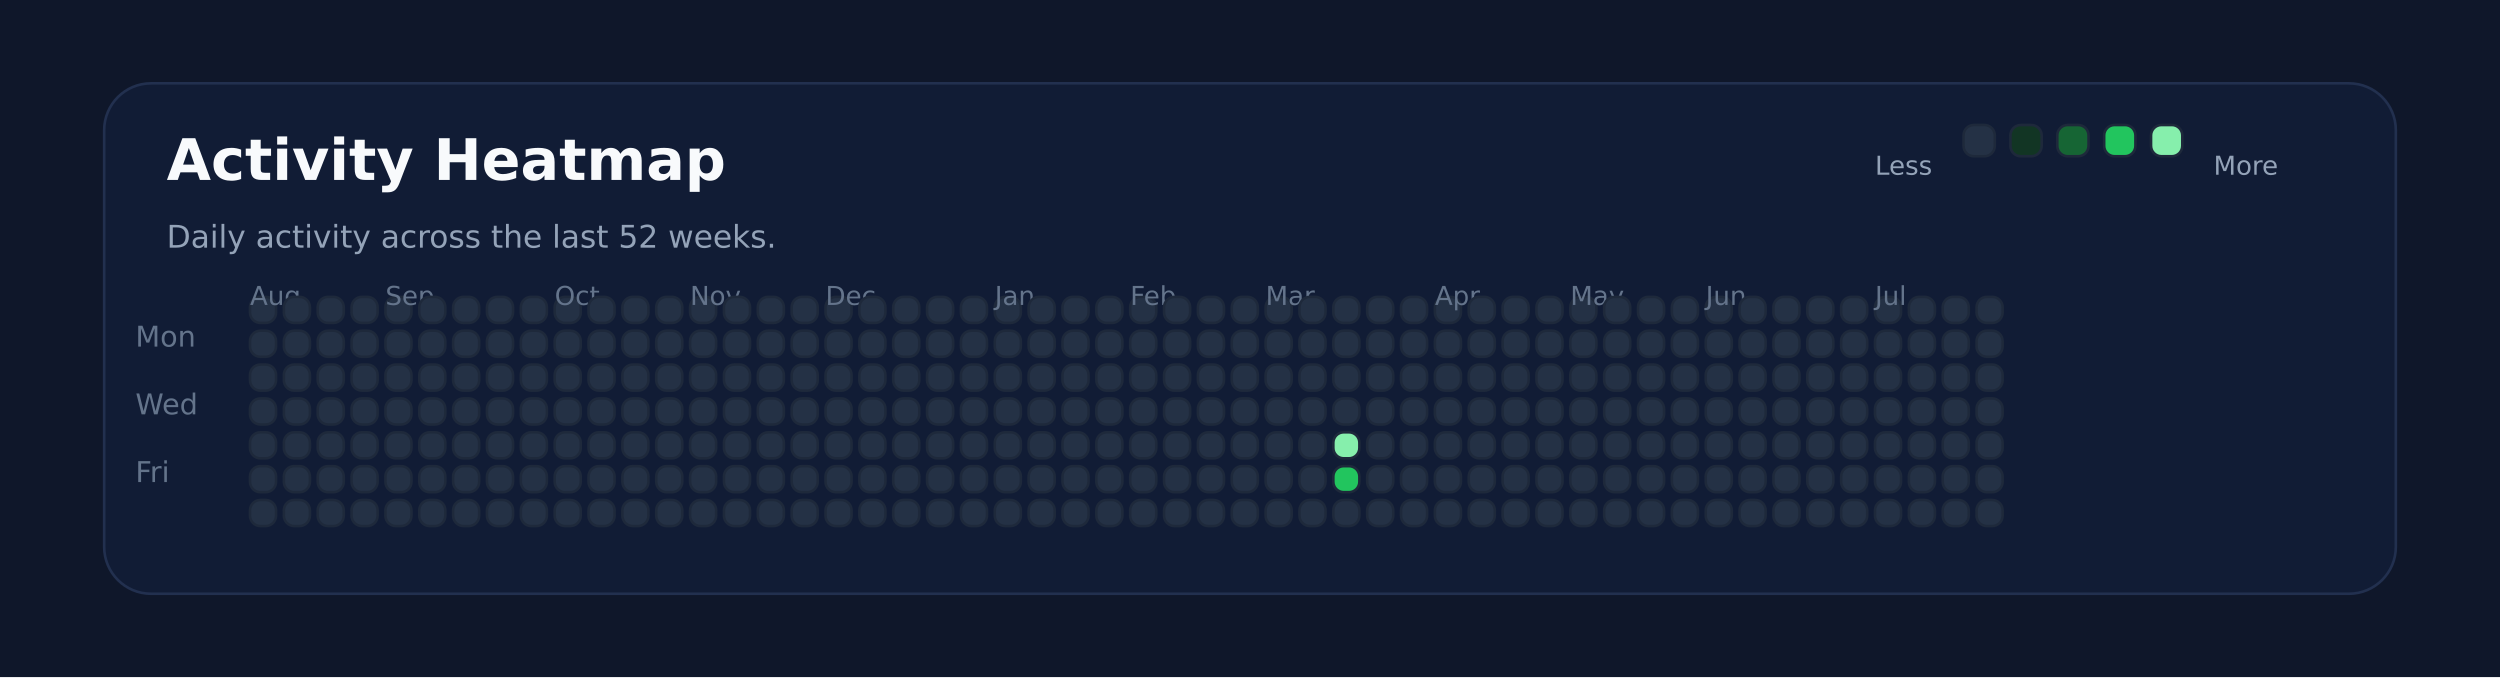
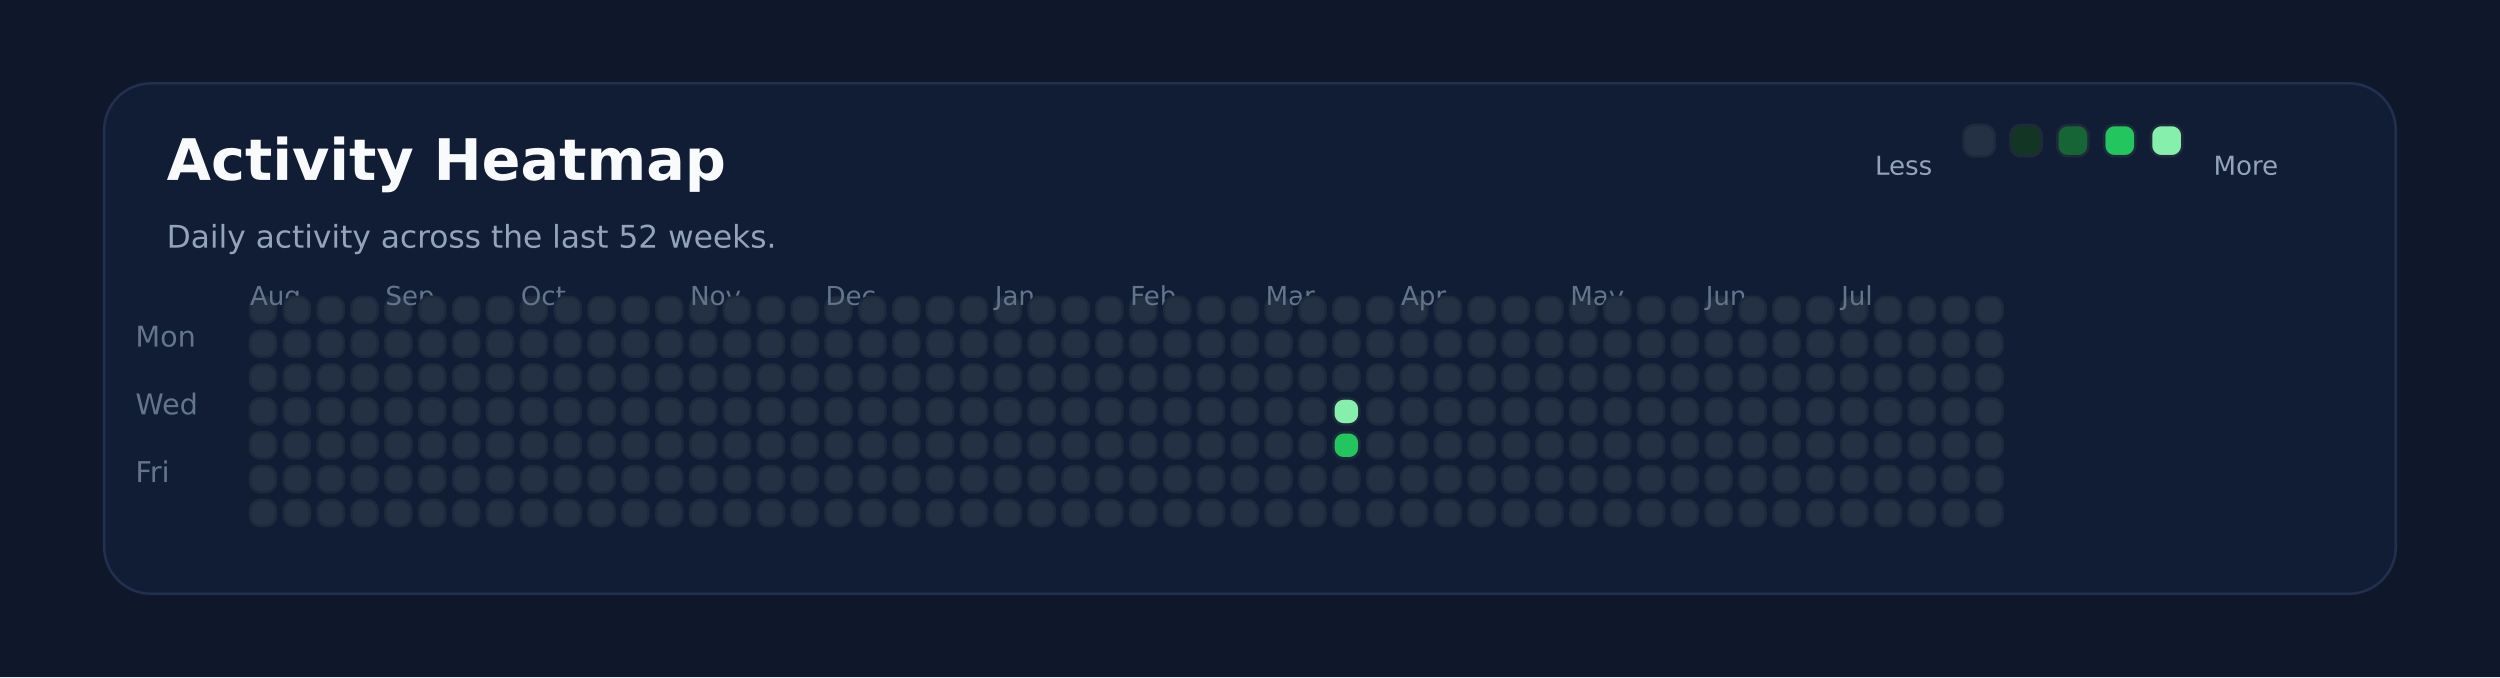
<svg xmlns="http://www.w3.org/2000/svg" xmlns:ns1="http://svgjs.dev/svgjs" version="1.1" width="960" height="260" viewBox="0 0 960 260">
  <rect width="960" height="260" fill="#0f172a" />
  <rect width="880" height="196" x="40" y="32" rx="18" ry="18" fill="#111c35" stroke-width="1" stroke="#22304f" />
  <text x="64" y="69.102" font-size="22" font-family="DejaVu Sans" font-weight="700" fill="#f8fafc" ns1:data="{&quot;leading&quot;:&quot;1.3&quot;}">Activity Heatmap</text>
  <text x="64" y="95.102" font-size="12" font-family="DejaVu Sans" font-weight="400" fill="#94a3b8" ns1:data="{&quot;leading&quot;:&quot;1.3&quot;}">Daily activity across the last 52 weeks.</text>
  <text x="52" y="133.102" font-size="11" font-family="DejaVu Sans" font-weight="400" fill="#64748b" ns1:data="{&quot;leading&quot;:&quot;1.3&quot;}">Mon</text>
  <text x="52" y="159.102" font-size="11" font-family="DejaVu Sans" font-weight="400" fill="#64748b" ns1:data="{&quot;leading&quot;:&quot;1.3&quot;}">Wed</text>
  <text x="52" y="185.102" font-size="11" font-family="DejaVu Sans" font-weight="400" fill="#64748b" ns1:data="{&quot;leading&quot;:&quot;1.3&quot;}">Fri</text>
  <rect width="10" height="10" x="96" y="114" rx="4" ry="4" fill="#243145" stroke-width="1" stroke="#1e293b" />
  <rect width="10" height="10" x="96" y="127" rx="4" ry="4" fill="#243145" stroke-width="1" stroke="#1e293b" />
+   <text x="96" y="117.102" font-size="10" font-family="DejaVu Sans" font-weight="400" fill="#64748b" ns1:data="{&quot;leading&quot;:&quot;1.3&quot;}">Aug</text>
  <rect width="10" height="10" x="96" y="140" rx="4" ry="4" fill="#243145" stroke-width="1" stroke="#1e293b" />
-   <text x="96" y="117.102" font-size="10" font-family="DejaVu Sans" font-weight="400" fill="#64748b" ns1:data="{&quot;leading&quot;:&quot;1.3&quot;}">Aug</text>
  <rect width="10" height="10" x="96" y="153" rx="4" ry="4" fill="#243145" stroke-width="1" stroke="#1e293b" />
  <rect width="10" height="10" x="96" y="166" rx="4" ry="4" fill="#243145" stroke-width="1" stroke="#1e293b" />
  <rect width="10" height="10" x="96" y="179" rx="4" ry="4" fill="#243145" stroke-width="1" stroke="#1e293b" />
  <rect width="10" height="10" x="96" y="192" rx="4" ry="4" fill="#243145" stroke-width="1" stroke="#1e293b" />
  <rect width="10" height="10" x="109" y="114" rx="4" ry="4" fill="#243145" stroke-width="1" stroke="#1e293b" />
  <rect width="10" height="10" x="109" y="127" rx="4" ry="4" fill="#243145" stroke-width="1" stroke="#1e293b" />
  <rect width="10" height="10" x="109" y="140" rx="4" ry="4" fill="#243145" stroke-width="1" stroke="#1e293b" />
  <rect width="10" height="10" x="109" y="153" rx="4" ry="4" fill="#243145" stroke-width="1" stroke="#1e293b" />
  <rect width="10" height="10" x="109" y="166" rx="4" ry="4" fill="#243145" stroke-width="1" stroke="#1e293b" />
  <rect width="10" height="10" x="109" y="179" rx="4" ry="4" fill="#243145" stroke-width="1" stroke="#1e293b" />
  <rect width="10" height="10" x="109" y="192" rx="4" ry="4" fill="#243145" stroke-width="1" stroke="#1e293b" />
  <rect width="10" height="10" x="122" y="114" rx="4" ry="4" fill="#243145" stroke-width="1" stroke="#1e293b" />
  <rect width="10" height="10" x="122" y="127" rx="4" ry="4" fill="#243145" stroke-width="1" stroke="#1e293b" />
  <rect width="10" height="10" x="122" y="140" rx="4" ry="4" fill="#243145" stroke-width="1" stroke="#1e293b" />
  <rect width="10" height="10" x="122" y="153" rx="4" ry="4" fill="#243145" stroke-width="1" stroke="#1e293b" />
  <rect width="10" height="10" x="122" y="166" rx="4" ry="4" fill="#243145" stroke-width="1" stroke="#1e293b" />
  <rect width="10" height="10" x="122" y="179" rx="4" ry="4" fill="#243145" stroke-width="1" stroke="#1e293b" />
  <rect width="10" height="10" x="122" y="192" rx="4" ry="4" fill="#243145" stroke-width="1" stroke="#1e293b" />
  <rect width="10" height="10" x="135" y="114" rx="4" ry="4" fill="#243145" stroke-width="1" stroke="#1e293b" />
  <rect width="10" height="10" x="135" y="127" rx="4" ry="4" fill="#243145" stroke-width="1" stroke="#1e293b" />
  <rect width="10" height="10" x="135" y="140" rx="4" ry="4" fill="#243145" stroke-width="1" stroke="#1e293b" />
  <rect width="10" height="10" x="135" y="153" rx="4" ry="4" fill="#243145" stroke-width="1" stroke="#1e293b" />
  <rect width="10" height="10" x="135" y="166" rx="4" ry="4" fill="#243145" stroke-width="1" stroke="#1e293b" />
  <rect width="10" height="10" x="135" y="179" rx="4" ry="4" fill="#243145" stroke-width="1" stroke="#1e293b" />
  <rect width="10" height="10" x="135" y="192" rx="4" ry="4" fill="#243145" stroke-width="1" stroke="#1e293b" />
  <rect width="10" height="10" x="148" y="114" rx="4" ry="4" fill="#243145" stroke-width="1" stroke="#1e293b" />
  <rect width="10" height="10" x="148" y="127" rx="4" ry="4" fill="#243145" stroke-width="1" stroke="#1e293b" />
  <rect width="10" height="10" x="148" y="140" rx="4" ry="4" fill="#243145" stroke-width="1" stroke="#1e293b" />
  <rect width="10" height="10" x="148" y="153" rx="4" ry="4" fill="#243145" stroke-width="1" stroke="#1e293b" />
  <rect width="10" height="10" x="148" y="166" rx="4" ry="4" fill="#243145" stroke-width="1" stroke="#1e293b" />
+   <text x="148" y="117.102" font-size="10" font-family="DejaVu Sans" font-weight="400" fill="#64748b" ns1:data="{&quot;leading&quot;:&quot;1.3&quot;}">Sep</text>
  <rect width="10" height="10" x="148" y="179" rx="4" ry="4" fill="#243145" stroke-width="1" stroke="#1e293b" />
-   <text x="148" y="117.102" font-size="10" font-family="DejaVu Sans" font-weight="400" fill="#64748b" ns1:data="{&quot;leading&quot;:&quot;1.3&quot;}">Sep</text>
  <rect width="10" height="10" x="148" y="192" rx="4" ry="4" fill="#243145" stroke-width="1" stroke="#1e293b" />
  <rect width="10" height="10" x="161" y="114" rx="4" ry="4" fill="#243145" stroke-width="1" stroke="#1e293b" />
  <rect width="10" height="10" x="161" y="127" rx="4" ry="4" fill="#243145" stroke-width="1" stroke="#1e293b" />
  <rect width="10" height="10" x="161" y="140" rx="4" ry="4" fill="#243145" stroke-width="1" stroke="#1e293b" />
  <rect width="10" height="10" x="161" y="153" rx="4" ry="4" fill="#243145" stroke-width="1" stroke="#1e293b" />
  <rect width="10" height="10" x="161" y="166" rx="4" ry="4" fill="#243145" stroke-width="1" stroke="#1e293b" />
  <rect width="10" height="10" x="161" y="179" rx="4" ry="4" fill="#243145" stroke-width="1" stroke="#1e293b" />
  <rect width="10" height="10" x="161" y="192" rx="4" ry="4" fill="#243145" stroke-width="1" stroke="#1e293b" />
  <rect width="10" height="10" x="174" y="114" rx="4" ry="4" fill="#243145" stroke-width="1" stroke="#1e293b" />
  <rect width="10" height="10" x="174" y="127" rx="4" ry="4" fill="#243145" stroke-width="1" stroke="#1e293b" />
  <rect width="10" height="10" x="174" y="140" rx="4" ry="4" fill="#243145" stroke-width="1" stroke="#1e293b" />
  <rect width="10" height="10" x="174" y="153" rx="4" ry="4" fill="#243145" stroke-width="1" stroke="#1e293b" />
  <rect width="10" height="10" x="174" y="166" rx="4" ry="4" fill="#243145" stroke-width="1" stroke="#1e293b" />
  <rect width="10" height="10" x="174" y="179" rx="4" ry="4" fill="#243145" stroke-width="1" stroke="#1e293b" />
  <rect width="10" height="10" x="174" y="192" rx="4" ry="4" fill="#243145" stroke-width="1" stroke="#1e293b" />
  <rect width="10" height="10" x="187" y="114" rx="4" ry="4" fill="#243145" stroke-width="1" stroke="#1e293b" />
  <rect width="10" height="10" x="187" y="127" rx="4" ry="4" fill="#243145" stroke-width="1" stroke="#1e293b" />
  <rect width="10" height="10" x="187" y="140" rx="4" ry="4" fill="#243145" stroke-width="1" stroke="#1e293b" />
  <rect width="10" height="10" x="187" y="153" rx="4" ry="4" fill="#243145" stroke-width="1" stroke="#1e293b" />
  <rect width="10" height="10" x="187" y="166" rx="4" ry="4" fill="#243145" stroke-width="1" stroke="#1e293b" />
  <rect width="10" height="10" x="187" y="179" rx="4" ry="4" fill="#243145" stroke-width="1" stroke="#1e293b" />
  <rect width="10" height="10" x="187" y="192" rx="4" ry="4" fill="#243145" stroke-width="1" stroke="#1e293b" />
  <rect width="10" height="10" x="200" y="114" rx="4" ry="4" fill="#243145" stroke-width="1" stroke="#1e293b" />
  <rect width="10" height="10" x="200" y="127" rx="4" ry="4" fill="#243145" stroke-width="1" stroke="#1e293b" />
  <rect width="10" height="10" x="200" y="140" rx="4" ry="4" fill="#243145" stroke-width="1" stroke="#1e293b" />
  <rect width="10" height="10" x="200" y="153" rx="4" ry="4" fill="#243145" stroke-width="1" stroke="#1e293b" />
  <rect width="10" height="10" x="200" y="166" rx="4" ry="4" fill="#243145" stroke-width="1" stroke="#1e293b" />
  <rect width="10" height="10" x="200" y="179" rx="4" ry="4" fill="#243145" stroke-width="1" stroke="#1e293b" />
  <rect width="10" height="10" x="200" y="192" rx="4" ry="4" fill="#243145" stroke-width="1" stroke="#1e293b" />
+   <text x="200" y="117.102" font-size="10" font-family="DejaVu Sans" font-weight="400" fill="#64748b" ns1:data="{&quot;leading&quot;:&quot;1.3&quot;}">Oct</text>
  <rect width="10" height="10" x="213" y="114" rx="4" ry="4" fill="#243145" stroke-width="1" stroke="#1e293b" />
-   <text x="213" y="117.102" font-size="10" font-family="DejaVu Sans" font-weight="400" fill="#64748b" ns1:data="{&quot;leading&quot;:&quot;1.3&quot;}">Oct</text>
  <rect width="10" height="10" x="213" y="127" rx="4" ry="4" fill="#243145" stroke-width="1" stroke="#1e293b" />
  <rect width="10" height="10" x="213" y="140" rx="4" ry="4" fill="#243145" stroke-width="1" stroke="#1e293b" />
  <rect width="10" height="10" x="213" y="153" rx="4" ry="4" fill="#243145" stroke-width="1" stroke="#1e293b" />
  <rect width="10" height="10" x="213" y="166" rx="4" ry="4" fill="#243145" stroke-width="1" stroke="#1e293b" />
  <rect width="10" height="10" x="213" y="179" rx="4" ry="4" fill="#243145" stroke-width="1" stroke="#1e293b" />
  <rect width="10" height="10" x="213" y="192" rx="4" ry="4" fill="#243145" stroke-width="1" stroke="#1e293b" />
  <rect width="10" height="10" x="226" y="114" rx="4" ry="4" fill="#243145" stroke-width="1" stroke="#1e293b" />
  <rect width="10" height="10" x="226" y="127" rx="4" ry="4" fill="#243145" stroke-width="1" stroke="#1e293b" />
  <rect width="10" height="10" x="226" y="140" rx="4" ry="4" fill="#243145" stroke-width="1" stroke="#1e293b" />
  <rect width="10" height="10" x="226" y="153" rx="4" ry="4" fill="#243145" stroke-width="1" stroke="#1e293b" />
  <rect width="10" height="10" x="226" y="166" rx="4" ry="4" fill="#243145" stroke-width="1" stroke="#1e293b" />
  <rect width="10" height="10" x="226" y="179" rx="4" ry="4" fill="#243145" stroke-width="1" stroke="#1e293b" />
  <rect width="10" height="10" x="226" y="192" rx="4" ry="4" fill="#243145" stroke-width="1" stroke="#1e293b" />
  <rect width="10" height="10" x="239" y="114" rx="4" ry="4" fill="#243145" stroke-width="1" stroke="#1e293b" />
  <rect width="10" height="10" x="239" y="127" rx="4" ry="4" fill="#243145" stroke-width="1" stroke="#1e293b" />
  <rect width="10" height="10" x="239" y="140" rx="4" ry="4" fill="#243145" stroke-width="1" stroke="#1e293b" />
  <rect width="10" height="10" x="239" y="153" rx="4" ry="4" fill="#243145" stroke-width="1" stroke="#1e293b" />
  <rect width="10" height="10" x="239" y="166" rx="4" ry="4" fill="#243145" stroke-width="1" stroke="#1e293b" />
  <rect width="10" height="10" x="239" y="179" rx="4" ry="4" fill="#243145" stroke-width="1" stroke="#1e293b" />
  <rect width="10" height="10" x="239" y="192" rx="4" ry="4" fill="#243145" stroke-width="1" stroke="#1e293b" />
  <rect width="10" height="10" x="252" y="114" rx="4" ry="4" fill="#243145" stroke-width="1" stroke="#1e293b" />
  <rect width="10" height="10" x="252" y="127" rx="4" ry="4" fill="#243145" stroke-width="1" stroke="#1e293b" />
  <rect width="10" height="10" x="252" y="140" rx="4" ry="4" fill="#243145" stroke-width="1" stroke="#1e293b" />
  <rect width="10" height="10" x="252" y="153" rx="4" ry="4" fill="#243145" stroke-width="1" stroke="#1e293b" />
  <rect width="10" height="10" x="252" y="166" rx="4" ry="4" fill="#243145" stroke-width="1" stroke="#1e293b" />
  <rect width="10" height="10" x="252" y="179" rx="4" ry="4" fill="#243145" stroke-width="1" stroke="#1e293b" />
  <rect width="10" height="10" x="252" y="192" rx="4" ry="4" fill="#243145" stroke-width="1" stroke="#1e293b" />
  <rect width="10" height="10" x="265" y="114" rx="4" ry="4" fill="#243145" stroke-width="1" stroke="#1e293b" />
  <rect width="10" height="10" x="265" y="127" rx="4" ry="4" fill="#243145" stroke-width="1" stroke="#1e293b" />
  <rect width="10" height="10" x="265" y="140" rx="4" ry="4" fill="#243145" stroke-width="1" stroke="#1e293b" />
+   <text x="265" y="117.102" font-size="10" font-family="DejaVu Sans" font-weight="400" fill="#64748b" ns1:data="{&quot;leading&quot;:&quot;1.3&quot;}">Nov</text>
  <rect width="10" height="10" x="265" y="153" rx="4" ry="4" fill="#243145" stroke-width="1" stroke="#1e293b" />
-   <text x="265" y="117.102" font-size="10" font-family="DejaVu Sans" font-weight="400" fill="#64748b" ns1:data="{&quot;leading&quot;:&quot;1.3&quot;}">Nov</text>
  <rect width="10" height="10" x="265" y="166" rx="4" ry="4" fill="#243145" stroke-width="1" stroke="#1e293b" />
  <rect width="10" height="10" x="265" y="179" rx="4" ry="4" fill="#243145" stroke-width="1" stroke="#1e293b" />
  <rect width="10" height="10" x="265" y="192" rx="4" ry="4" fill="#243145" stroke-width="1" stroke="#1e293b" />
  <rect width="10" height="10" x="278" y="114" rx="4" ry="4" fill="#243145" stroke-width="1" stroke="#1e293b" />
  <rect width="10" height="10" x="278" y="127" rx="4" ry="4" fill="#243145" stroke-width="1" stroke="#1e293b" />
  <rect width="10" height="10" x="278" y="140" rx="4" ry="4" fill="#243145" stroke-width="1" stroke="#1e293b" />
  <rect width="10" height="10" x="278" y="153" rx="4" ry="4" fill="#243145" stroke-width="1" stroke="#1e293b" />
  <rect width="10" height="10" x="278" y="166" rx="4" ry="4" fill="#243145" stroke-width="1" stroke="#1e293b" />
  <rect width="10" height="10" x="278" y="179" rx="4" ry="4" fill="#243145" stroke-width="1" stroke="#1e293b" />
  <rect width="10" height="10" x="278" y="192" rx="4" ry="4" fill="#243145" stroke-width="1" stroke="#1e293b" />
  <rect width="10" height="10" x="291" y="114" rx="4" ry="4" fill="#243145" stroke-width="1" stroke="#1e293b" />
  <rect width="10" height="10" x="291" y="127" rx="4" ry="4" fill="#243145" stroke-width="1" stroke="#1e293b" />
  <rect width="10" height="10" x="291" y="140" rx="4" ry="4" fill="#243145" stroke-width="1" stroke="#1e293b" />
  <rect width="10" height="10" x="291" y="153" rx="4" ry="4" fill="#243145" stroke-width="1" stroke="#1e293b" />
  <rect width="10" height="10" x="291" y="166" rx="4" ry="4" fill="#243145" stroke-width="1" stroke="#1e293b" />
  <rect width="10" height="10" x="291" y="179" rx="4" ry="4" fill="#243145" stroke-width="1" stroke="#1e293b" />
  <rect width="10" height="10" x="291" y="192" rx="4" ry="4" fill="#243145" stroke-width="1" stroke="#1e293b" />
  <rect width="10" height="10" x="304" y="114" rx="4" ry="4" fill="#243145" stroke-width="1" stroke="#1e293b" />
  <rect width="10" height="10" x="304" y="127" rx="4" ry="4" fill="#243145" stroke-width="1" stroke="#1e293b" />
  <rect width="10" height="10" x="304" y="140" rx="4" ry="4" fill="#243145" stroke-width="1" stroke="#1e293b" />
  <rect width="10" height="10" x="304" y="153" rx="4" ry="4" fill="#243145" stroke-width="1" stroke="#1e293b" />
  <rect width="10" height="10" x="304" y="166" rx="4" ry="4" fill="#243145" stroke-width="1" stroke="#1e293b" />
  <rect width="10" height="10" x="304" y="179" rx="4" ry="4" fill="#243145" stroke-width="1" stroke="#1e293b" />
  <rect width="10" height="10" x="304" y="192" rx="4" ry="4" fill="#243145" stroke-width="1" stroke="#1e293b" />
  <rect width="10" height="10" x="317" y="114" rx="4" ry="4" fill="#243145" stroke-width="1" stroke="#1e293b" />
  <rect width="10" height="10" x="317" y="127" rx="4" ry="4" fill="#243145" stroke-width="1" stroke="#1e293b" />
  <rect width="10" height="10" x="317" y="140" rx="4" ry="4" fill="#243145" stroke-width="1" stroke="#1e293b" />
  <rect width="10" height="10" x="317" y="153" rx="4" ry="4" fill="#243145" stroke-width="1" stroke="#1e293b" />
  <rect width="10" height="10" x="317" y="166" rx="4" ry="4" fill="#243145" stroke-width="1" stroke="#1e293b" />
+   <text x="317" y="117.102" font-size="10" font-family="DejaVu Sans" font-weight="400" fill="#64748b" ns1:data="{&quot;leading&quot;:&quot;1.3&quot;}">Dec</text>
  <rect width="10" height="10" x="317" y="179" rx="4" ry="4" fill="#243145" stroke-width="1" stroke="#1e293b" />
-   <text x="317" y="117.102" font-size="10" font-family="DejaVu Sans" font-weight="400" fill="#64748b" ns1:data="{&quot;leading&quot;:&quot;1.3&quot;}">Dec</text>
  <rect width="10" height="10" x="317" y="192" rx="4" ry="4" fill="#243145" stroke-width="1" stroke="#1e293b" />
  <rect width="10" height="10" x="330" y="114" rx="4" ry="4" fill="#243145" stroke-width="1" stroke="#1e293b" />
  <rect width="10" height="10" x="330" y="127" rx="4" ry="4" fill="#243145" stroke-width="1" stroke="#1e293b" />
  <rect width="10" height="10" x="330" y="140" rx="4" ry="4" fill="#243145" stroke-width="1" stroke="#1e293b" />
  <rect width="10" height="10" x="330" y="153" rx="4" ry="4" fill="#243145" stroke-width="1" stroke="#1e293b" />
  <rect width="10" height="10" x="330" y="166" rx="4" ry="4" fill="#243145" stroke-width="1" stroke="#1e293b" />
  <rect width="10" height="10" x="330" y="179" rx="4" ry="4" fill="#243145" stroke-width="1" stroke="#1e293b" />
  <rect width="10" height="10" x="330" y="192" rx="4" ry="4" fill="#243145" stroke-width="1" stroke="#1e293b" />
  <rect width="10" height="10" x="343" y="114" rx="4" ry="4" fill="#243145" stroke-width="1" stroke="#1e293b" />
  <rect width="10" height="10" x="343" y="127" rx="4" ry="4" fill="#243145" stroke-width="1" stroke="#1e293b" />
  <rect width="10" height="10" x="343" y="140" rx="4" ry="4" fill="#243145" stroke-width="1" stroke="#1e293b" />
  <rect width="10" height="10" x="343" y="153" rx="4" ry="4" fill="#243145" stroke-width="1" stroke="#1e293b" />
  <rect width="10" height="10" x="343" y="166" rx="4" ry="4" fill="#243145" stroke-width="1" stroke="#1e293b" />
  <rect width="10" height="10" x="343" y="179" rx="4" ry="4" fill="#243145" stroke-width="1" stroke="#1e293b" />
  <rect width="10" height="10" x="343" y="192" rx="4" ry="4" fill="#243145" stroke-width="1" stroke="#1e293b" />
  <rect width="10" height="10" x="356" y="114" rx="4" ry="4" fill="#243145" stroke-width="1" stroke="#1e293b" />
  <rect width="10" height="10" x="356" y="127" rx="4" ry="4" fill="#243145" stroke-width="1" stroke="#1e293b" />
  <rect width="10" height="10" x="356" y="140" rx="4" ry="4" fill="#243145" stroke-width="1" stroke="#1e293b" />
  <rect width="10" height="10" x="356" y="153" rx="4" ry="4" fill="#243145" stroke-width="1" stroke="#1e293b" />
  <rect width="10" height="10" x="356" y="166" rx="4" ry="4" fill="#243145" stroke-width="1" stroke="#1e293b" />
  <rect width="10" height="10" x="356" y="179" rx="4" ry="4" fill="#243145" stroke-width="1" stroke="#1e293b" />
  <rect width="10" height="10" x="356" y="192" rx="4" ry="4" fill="#243145" stroke-width="1" stroke="#1e293b" />
  <rect width="10" height="10" x="369" y="114" rx="4" ry="4" fill="#243145" stroke-width="1" stroke="#1e293b" />
  <rect width="10" height="10" x="369" y="127" rx="4" ry="4" fill="#243145" stroke-width="1" stroke="#1e293b" />
  <rect width="10" height="10" x="369" y="140" rx="4" ry="4" fill="#243145" stroke-width="1" stroke="#1e293b" />
  <rect width="10" height="10" x="369" y="153" rx="4" ry="4" fill="#243145" stroke-width="1" stroke="#1e293b" />
  <rect width="10" height="10" x="369" y="166" rx="4" ry="4" fill="#243145" stroke-width="1" stroke="#1e293b" />
  <rect width="10" height="10" x="369" y="179" rx="4" ry="4" fill="#243145" stroke-width="1" stroke="#1e293b" />
  <rect width="10" height="10" x="369" y="192" rx="4" ry="4" fill="#243145" stroke-width="1" stroke="#1e293b" />
  <rect width="10" height="10" x="382" y="114" rx="4" ry="4" fill="#243145" stroke-width="1" stroke="#1e293b" />
+   <text x="382" y="117.102" font-size="10" font-family="DejaVu Sans" font-weight="400" fill="#64748b" ns1:data="{&quot;leading&quot;:&quot;1.3&quot;}">Jan</text>
  <rect width="10" height="10" x="382" y="127" rx="4" ry="4" fill="#243145" stroke-width="1" stroke="#1e293b" />
-   <text x="382" y="117.102" font-size="10" font-family="DejaVu Sans" font-weight="400" fill="#64748b" ns1:data="{&quot;leading&quot;:&quot;1.3&quot;}">Jan</text>
  <rect width="10" height="10" x="382" y="140" rx="4" ry="4" fill="#243145" stroke-width="1" stroke="#1e293b" />
  <rect width="10" height="10" x="382" y="153" rx="4" ry="4" fill="#243145" stroke-width="1" stroke="#1e293b" />
  <rect width="10" height="10" x="382" y="166" rx="4" ry="4" fill="#243145" stroke-width="1" stroke="#1e293b" />
  <rect width="10" height="10" x="382" y="179" rx="4" ry="4" fill="#243145" stroke-width="1" stroke="#1e293b" />
  <rect width="10" height="10" x="382" y="192" rx="4" ry="4" fill="#243145" stroke-width="1" stroke="#1e293b" />
  <rect width="10" height="10" x="395" y="114" rx="4" ry="4" fill="#243145" stroke-width="1" stroke="#1e293b" />
  <rect width="10" height="10" x="395" y="127" rx="4" ry="4" fill="#243145" stroke-width="1" stroke="#1e293b" />
  <rect width="10" height="10" x="395" y="140" rx="4" ry="4" fill="#243145" stroke-width="1" stroke="#1e293b" />
  <rect width="10" height="10" x="395" y="153" rx="4" ry="4" fill="#243145" stroke-width="1" stroke="#1e293b" />
  <rect width="10" height="10" x="395" y="166" rx="4" ry="4" fill="#243145" stroke-width="1" stroke="#1e293b" />
  <rect width="10" height="10" x="395" y="179" rx="4" ry="4" fill="#243145" stroke-width="1" stroke="#1e293b" />
  <rect width="10" height="10" x="395" y="192" rx="4" ry="4" fill="#243145" stroke-width="1" stroke="#1e293b" />
  <rect width="10" height="10" x="408" y="114" rx="4" ry="4" fill="#243145" stroke-width="1" stroke="#1e293b" />
  <rect width="10" height="10" x="408" y="127" rx="4" ry="4" fill="#243145" stroke-width="1" stroke="#1e293b" />
  <rect width="10" height="10" x="408" y="140" rx="4" ry="4" fill="#243145" stroke-width="1" stroke="#1e293b" />
  <rect width="10" height="10" x="408" y="153" rx="4" ry="4" fill="#243145" stroke-width="1" stroke="#1e293b" />
  <rect width="10" height="10" x="408" y="166" rx="4" ry="4" fill="#243145" stroke-width="1" stroke="#1e293b" />
  <rect width="10" height="10" x="408" y="179" rx="4" ry="4" fill="#243145" stroke-width="1" stroke="#1e293b" />
  <rect width="10" height="10" x="408" y="192" rx="4" ry="4" fill="#243145" stroke-width="1" stroke="#1e293b" />
  <rect width="10" height="10" x="421" y="114" rx="4" ry="4" fill="#243145" stroke-width="1" stroke="#1e293b" />
  <rect width="10" height="10" x="421" y="127" rx="4" ry="4" fill="#243145" stroke-width="1" stroke="#1e293b" />
  <rect width="10" height="10" x="421" y="140" rx="4" ry="4" fill="#243145" stroke-width="1" stroke="#1e293b" />
  <rect width="10" height="10" x="421" y="153" rx="4" ry="4" fill="#243145" stroke-width="1" stroke="#1e293b" />
  <rect width="10" height="10" x="421" y="166" rx="4" ry="4" fill="#243145" stroke-width="1" stroke="#1e293b" />
  <rect width="10" height="10" x="421" y="179" rx="4" ry="4" fill="#243145" stroke-width="1" stroke="#1e293b" />
  <rect width="10" height="10" x="421" y="192" rx="4" ry="4" fill="#243145" stroke-width="1" stroke="#1e293b" />
  <rect width="10" height="10" x="434" y="114" rx="4" ry="4" fill="#243145" stroke-width="1" stroke="#1e293b" />
  <rect width="10" height="10" x="434" y="127" rx="4" ry="4" fill="#243145" stroke-width="1" stroke="#1e293b" />
  <rect width="10" height="10" x="434" y="140" rx="4" ry="4" fill="#243145" stroke-width="1" stroke="#1e293b" />
  <rect width="10" height="10" x="434" y="153" rx="4" ry="4" fill="#243145" stroke-width="1" stroke="#1e293b" />
+   <text x="434" y="117.102" font-size="10" font-family="DejaVu Sans" font-weight="400" fill="#64748b" ns1:data="{&quot;leading&quot;:&quot;1.3&quot;}">Feb</text>
  <rect width="10" height="10" x="434" y="166" rx="4" ry="4" fill="#243145" stroke-width="1" stroke="#1e293b" />
-   <text x="434" y="117.102" font-size="10" font-family="DejaVu Sans" font-weight="400" fill="#64748b" ns1:data="{&quot;leading&quot;:&quot;1.3&quot;}">Feb</text>
  <rect width="10" height="10" x="434" y="179" rx="4" ry="4" fill="#243145" stroke-width="1" stroke="#1e293b" />
  <rect width="10" height="10" x="434" y="192" rx="4" ry="4" fill="#243145" stroke-width="1" stroke="#1e293b" />
  <rect width="10" height="10" x="447" y="114" rx="4" ry="4" fill="#243145" stroke-width="1" stroke="#1e293b" />
  <rect width="10" height="10" x="447" y="127" rx="4" ry="4" fill="#243145" stroke-width="1" stroke="#1e293b" />
  <rect width="10" height="10" x="447" y="140" rx="4" ry="4" fill="#243145" stroke-width="1" stroke="#1e293b" />
  <rect width="10" height="10" x="447" y="153" rx="4" ry="4" fill="#243145" stroke-width="1" stroke="#1e293b" />
  <rect width="10" height="10" x="447" y="166" rx="4" ry="4" fill="#243145" stroke-width="1" stroke="#1e293b" />
  <rect width="10" height="10" x="447" y="179" rx="4" ry="4" fill="#243145" stroke-width="1" stroke="#1e293b" />
  <rect width="10" height="10" x="447" y="192" rx="4" ry="4" fill="#243145" stroke-width="1" stroke="#1e293b" />
  <rect width="10" height="10" x="460" y="114" rx="4" ry="4" fill="#243145" stroke-width="1" stroke="#1e293b" />
  <rect width="10" height="10" x="460" y="127" rx="4" ry="4" fill="#243145" stroke-width="1" stroke="#1e293b" />
  <rect width="10" height="10" x="460" y="140" rx="4" ry="4" fill="#243145" stroke-width="1" stroke="#1e293b" />
  <rect width="10" height="10" x="460" y="153" rx="4" ry="4" fill="#243145" stroke-width="1" stroke="#1e293b" />
  <rect width="10" height="10" x="460" y="166" rx="4" ry="4" fill="#243145" stroke-width="1" stroke="#1e293b" />
  <rect width="10" height="10" x="460" y="179" rx="4" ry="4" fill="#243145" stroke-width="1" stroke="#1e293b" />
  <rect width="10" height="10" x="460" y="192" rx="4" ry="4" fill="#243145" stroke-width="1" stroke="#1e293b" />
  <rect width="10" height="10" x="473" y="114" rx="4" ry="4" fill="#243145" stroke-width="1" stroke="#1e293b" />
  <rect width="10" height="10" x="473" y="127" rx="4" ry="4" fill="#243145" stroke-width="1" stroke="#1e293b" />
  <rect width="10" height="10" x="473" y="140" rx="4" ry="4" fill="#243145" stroke-width="1" stroke="#1e293b" />
  <rect width="10" height="10" x="473" y="153" rx="4" ry="4" fill="#243145" stroke-width="1" stroke="#1e293b" />
  <rect width="10" height="10" x="473" y="166" rx="4" ry="4" fill="#243145" stroke-width="1" stroke="#1e293b" />
  <rect width="10" height="10" x="473" y="179" rx="4" ry="4" fill="#243145" stroke-width="1" stroke="#1e293b" />
  <rect width="10" height="10" x="473" y="192" rx="4" ry="4" fill="#243145" stroke-width="1" stroke="#1e293b" />
  <rect width="10" height="10" x="486" y="114" rx="4" ry="4" fill="#243145" stroke-width="1" stroke="#1e293b" />
  <rect width="10" height="10" x="486" y="127" rx="4" ry="4" fill="#243145" stroke-width="1" stroke="#1e293b" />
  <rect width="10" height="10" x="486" y="140" rx="4" ry="4" fill="#243145" stroke-width="1" stroke="#1e293b" />
  <rect width="10" height="10" x="486" y="153" rx="4" ry="4" fill="#243145" stroke-width="1" stroke="#1e293b" />
+   <text x="486" y="117.102" font-size="10" font-family="DejaVu Sans" font-weight="400" fill="#64748b" ns1:data="{&quot;leading&quot;:&quot;1.3&quot;}">Mar</text>
  <rect width="10" height="10" x="486" y="166" rx="4" ry="4" fill="#243145" stroke-width="1" stroke="#1e293b" />
-   <text x="486" y="117.102" font-size="10" font-family="DejaVu Sans" font-weight="400" fill="#64748b" ns1:data="{&quot;leading&quot;:&quot;1.3&quot;}">Mar</text>
  <rect width="10" height="10" x="486" y="179" rx="4" ry="4" fill="#243145" stroke-width="1" stroke="#1e293b" />
  <rect width="10" height="10" x="486" y="192" rx="4" ry="4" fill="#243145" stroke-width="1" stroke="#1e293b" />
  <rect width="10" height="10" x="499" y="114" rx="4" ry="4" fill="#243145" stroke-width="1" stroke="#1e293b" />
  <rect width="10" height="10" x="499" y="127" rx="4" ry="4" fill="#243145" stroke-width="1" stroke="#1e293b" />
  <rect width="10" height="10" x="499" y="140" rx="4" ry="4" fill="#243145" stroke-width="1" stroke="#1e293b" />
  <rect width="10" height="10" x="499" y="153" rx="4" ry="4" fill="#243145" stroke-width="1" stroke="#1e293b" />
  <rect width="10" height="10" x="499" y="166" rx="4" ry="4" fill="#243145" stroke-width="1" stroke="#1e293b" />
  <rect width="10" height="10" x="499" y="179" rx="4" ry="4" fill="#243145" stroke-width="1" stroke="#1e293b" />
  <rect width="10" height="10" x="499" y="192" rx="4" ry="4" fill="#243145" stroke-width="1" stroke="#1e293b" />
  <rect width="10" height="10" x="512" y="114" rx="4" ry="4" fill="#243145" stroke-width="1" stroke="#1e293b" />
  <rect width="10" height="10" x="512" y="127" rx="4" ry="4" fill="#243145" stroke-width="1" stroke="#1e293b" />
  <rect width="10" height="10" x="512" y="140" rx="4" ry="4" fill="#243145" stroke-width="1" stroke="#1e293b" />
-   <rect width="10" height="10" x="512" y="153" rx="4" ry="4" fill="#243145" stroke-width="1" stroke="#1e293b" />
-   <rect width="10" height="10" x="512" y="166" rx="4" ry="4" fill="#86efac" stroke-width="1" stroke="#1e293b" />
-   <rect width="10" height="10" x="512" y="179" rx="4" ry="4" fill="#22c55e" stroke-width="1" stroke="#1e293b" />
+   <rect width="10" height="10" x="512" y="153" rx="4" ry="4" fill="#86efac" stroke-width="1" stroke="#1e293b" />
+   <rect width="10" height="10" x="512" y="166" rx="4" ry="4" fill="#22c55e" stroke-width="1" stroke="#1e293b" />
+   <rect width="10" height="10" x="512" y="179" rx="4" ry="4" fill="#243145" stroke-width="1" stroke="#1e293b" />
  <rect width="10" height="10" x="512" y="192" rx="4" ry="4" fill="#243145" stroke-width="1" stroke="#1e293b" />
  <rect width="10" height="10" x="525" y="114" rx="4" ry="4" fill="#243145" stroke-width="1" stroke="#1e293b" />
  <rect width="10" height="10" x="525" y="127" rx="4" ry="4" fill="#243145" stroke-width="1" stroke="#1e293b" />
  <rect width="10" height="10" x="525" y="140" rx="4" ry="4" fill="#243145" stroke-width="1" stroke="#1e293b" />
  <rect width="10" height="10" x="525" y="153" rx="4" ry="4" fill="#243145" stroke-width="1" stroke="#1e293b" />
  <rect width="10" height="10" x="525" y="166" rx="4" ry="4" fill="#243145" stroke-width="1" stroke="#1e293b" />
  <rect width="10" height="10" x="525" y="179" rx="4" ry="4" fill="#243145" stroke-width="1" stroke="#1e293b" />
  <rect width="10" height="10" x="525" y="192" rx="4" ry="4" fill="#243145" stroke-width="1" stroke="#1e293b" />
  <rect width="10" height="10" x="538" y="114" rx="4" ry="4" fill="#243145" stroke-width="1" stroke="#1e293b" />
  <rect width="10" height="10" x="538" y="127" rx="4" ry="4" fill="#243145" stroke-width="1" stroke="#1e293b" />
  <rect width="10" height="10" x="538" y="140" rx="4" ry="4" fill="#243145" stroke-width="1" stroke="#1e293b" />
  <rect width="10" height="10" x="538" y="153" rx="4" ry="4" fill="#243145" stroke-width="1" stroke="#1e293b" />
  <rect width="10" height="10" x="538" y="166" rx="4" ry="4" fill="#243145" stroke-width="1" stroke="#1e293b" />
  <rect width="10" height="10" x="538" y="179" rx="4" ry="4" fill="#243145" stroke-width="1" stroke="#1e293b" />
  <rect width="10" height="10" x="538" y="192" rx="4" ry="4" fill="#243145" stroke-width="1" stroke="#1e293b" />
+   <text x="538" y="117.102" font-size="10" font-family="DejaVu Sans" font-weight="400" fill="#64748b" ns1:data="{&quot;leading&quot;:&quot;1.3&quot;}">Apr</text>
  <rect width="10" height="10" x="551" y="114" rx="4" ry="4" fill="#243145" stroke-width="1" stroke="#1e293b" />
-   <text x="551" y="117.102" font-size="10" font-family="DejaVu Sans" font-weight="400" fill="#64748b" ns1:data="{&quot;leading&quot;:&quot;1.3&quot;}">Apr</text>
  <rect width="10" height="10" x="551" y="127" rx="4" ry="4" fill="#243145" stroke-width="1" stroke="#1e293b" />
  <rect width="10" height="10" x="551" y="140" rx="4" ry="4" fill="#243145" stroke-width="1" stroke="#1e293b" />
  <rect width="10" height="10" x="551" y="153" rx="4" ry="4" fill="#243145" stroke-width="1" stroke="#1e293b" />
  <rect width="10" height="10" x="551" y="166" rx="4" ry="4" fill="#243145" stroke-width="1" stroke="#1e293b" />
  <rect width="10" height="10" x="551" y="179" rx="4" ry="4" fill="#243145" stroke-width="1" stroke="#1e293b" />
  <rect width="10" height="10" x="551" y="192" rx="4" ry="4" fill="#243145" stroke-width="1" stroke="#1e293b" />
  <rect width="10" height="10" x="564" y="114" rx="4" ry="4" fill="#243145" stroke-width="1" stroke="#1e293b" />
  <rect width="10" height="10" x="564" y="127" rx="4" ry="4" fill="#243145" stroke-width="1" stroke="#1e293b" />
  <rect width="10" height="10" x="564" y="140" rx="4" ry="4" fill="#243145" stroke-width="1" stroke="#1e293b" />
  <rect width="10" height="10" x="564" y="153" rx="4" ry="4" fill="#243145" stroke-width="1" stroke="#1e293b" />
  <rect width="10" height="10" x="564" y="166" rx="4" ry="4" fill="#243145" stroke-width="1" stroke="#1e293b" />
  <rect width="10" height="10" x="564" y="179" rx="4" ry="4" fill="#243145" stroke-width="1" stroke="#1e293b" />
  <rect width="10" height="10" x="564" y="192" rx="4" ry="4" fill="#243145" stroke-width="1" stroke="#1e293b" />
  <rect width="10" height="10" x="577" y="114" rx="4" ry="4" fill="#243145" stroke-width="1" stroke="#1e293b" />
  <rect width="10" height="10" x="577" y="127" rx="4" ry="4" fill="#243145" stroke-width="1" stroke="#1e293b" />
  <rect width="10" height="10" x="577" y="140" rx="4" ry="4" fill="#243145" stroke-width="1" stroke="#1e293b" />
  <rect width="10" height="10" x="577" y="153" rx="4" ry="4" fill="#243145" stroke-width="1" stroke="#1e293b" />
  <rect width="10" height="10" x="577" y="166" rx="4" ry="4" fill="#243145" stroke-width="1" stroke="#1e293b" />
  <rect width="10" height="10" x="577" y="179" rx="4" ry="4" fill="#243145" stroke-width="1" stroke="#1e293b" />
  <rect width="10" height="10" x="577" y="192" rx="4" ry="4" fill="#243145" stroke-width="1" stroke="#1e293b" />
  <rect width="10" height="10" x="590" y="114" rx="4" ry="4" fill="#243145" stroke-width="1" stroke="#1e293b" />
  <rect width="10" height="10" x="590" y="127" rx="4" ry="4" fill="#243145" stroke-width="1" stroke="#1e293b" />
  <rect width="10" height="10" x="590" y="140" rx="4" ry="4" fill="#243145" stroke-width="1" stroke="#1e293b" />
  <rect width="10" height="10" x="590" y="153" rx="4" ry="4" fill="#243145" stroke-width="1" stroke="#1e293b" />
  <rect width="10" height="10" x="590" y="166" rx="4" ry="4" fill="#243145" stroke-width="1" stroke="#1e293b" />
  <rect width="10" height="10" x="590" y="179" rx="4" ry="4" fill="#243145" stroke-width="1" stroke="#1e293b" />
  <rect width="10" height="10" x="590" y="192" rx="4" ry="4" fill="#243145" stroke-width="1" stroke="#1e293b" />
  <rect width="10" height="10" x="603" y="114" rx="4" ry="4" fill="#243145" stroke-width="1" stroke="#1e293b" />
  <rect width="10" height="10" x="603" y="127" rx="4" ry="4" fill="#243145" stroke-width="1" stroke="#1e293b" />
+   <text x="603" y="117.102" font-size="10" font-family="DejaVu Sans" font-weight="400" fill="#64748b" ns1:data="{&quot;leading&quot;:&quot;1.3&quot;}">May</text>
  <rect width="10" height="10" x="603" y="140" rx="4" ry="4" fill="#243145" stroke-width="1" stroke="#1e293b" />
-   <text x="603" y="117.102" font-size="10" font-family="DejaVu Sans" font-weight="400" fill="#64748b" ns1:data="{&quot;leading&quot;:&quot;1.3&quot;}">May</text>
  <rect width="10" height="10" x="603" y="153" rx="4" ry="4" fill="#243145" stroke-width="1" stroke="#1e293b" />
  <rect width="10" height="10" x="603" y="166" rx="4" ry="4" fill="#243145" stroke-width="1" stroke="#1e293b" />
  <rect width="10" height="10" x="603" y="179" rx="4" ry="4" fill="#243145" stroke-width="1" stroke="#1e293b" />
  <rect width="10" height="10" x="603" y="192" rx="4" ry="4" fill="#243145" stroke-width="1" stroke="#1e293b" />
  <rect width="10" height="10" x="616" y="114" rx="4" ry="4" fill="#243145" stroke-width="1" stroke="#1e293b" />
  <rect width="10" height="10" x="616" y="127" rx="4" ry="4" fill="#243145" stroke-width="1" stroke="#1e293b" />
  <rect width="10" height="10" x="616" y="140" rx="4" ry="4" fill="#243145" stroke-width="1" stroke="#1e293b" />
  <rect width="10" height="10" x="616" y="153" rx="4" ry="4" fill="#243145" stroke-width="1" stroke="#1e293b" />
  <rect width="10" height="10" x="616" y="166" rx="4" ry="4" fill="#243145" stroke-width="1" stroke="#1e293b" />
  <rect width="10" height="10" x="616" y="179" rx="4" ry="4" fill="#243145" stroke-width="1" stroke="#1e293b" />
  <rect width="10" height="10" x="616" y="192" rx="4" ry="4" fill="#243145" stroke-width="1" stroke="#1e293b" />
  <rect width="10" height="10" x="629" y="114" rx="4" ry="4" fill="#243145" stroke-width="1" stroke="#1e293b" />
  <rect width="10" height="10" x="629" y="127" rx="4" ry="4" fill="#243145" stroke-width="1" stroke="#1e293b" />
  <rect width="10" height="10" x="629" y="140" rx="4" ry="4" fill="#243145" stroke-width="1" stroke="#1e293b" />
  <rect width="10" height="10" x="629" y="153" rx="4" ry="4" fill="#243145" stroke-width="1" stroke="#1e293b" />
  <rect width="10" height="10" x="629" y="166" rx="4" ry="4" fill="#243145" stroke-width="1" stroke="#1e293b" />
  <rect width="10" height="10" x="629" y="179" rx="4" ry="4" fill="#243145" stroke-width="1" stroke="#1e293b" />
  <rect width="10" height="10" x="629" y="192" rx="4" ry="4" fill="#243145" stroke-width="1" stroke="#1e293b" />
  <rect width="10" height="10" x="642" y="114" rx="4" ry="4" fill="#243145" stroke-width="1" stroke="#1e293b" />
  <rect width="10" height="10" x="642" y="127" rx="4" ry="4" fill="#243145" stroke-width="1" stroke="#1e293b" />
  <rect width="10" height="10" x="642" y="140" rx="4" ry="4" fill="#243145" stroke-width="1" stroke="#1e293b" />
  <rect width="10" height="10" x="642" y="153" rx="4" ry="4" fill="#243145" stroke-width="1" stroke="#1e293b" />
  <rect width="10" height="10" x="642" y="166" rx="4" ry="4" fill="#243145" stroke-width="1" stroke="#1e293b" />
  <rect width="10" height="10" x="642" y="179" rx="4" ry="4" fill="#243145" stroke-width="1" stroke="#1e293b" />
  <rect width="10" height="10" x="642" y="192" rx="4" ry="4" fill="#243145" stroke-width="1" stroke="#1e293b" />
  <rect width="10" height="10" x="655" y="114" rx="4" ry="4" fill="#243145" stroke-width="1" stroke="#1e293b" />
  <rect width="10" height="10" x="655" y="127" rx="4" ry="4" fill="#243145" stroke-width="1" stroke="#1e293b" />
  <rect width="10" height="10" x="655" y="140" rx="4" ry="4" fill="#243145" stroke-width="1" stroke="#1e293b" />
  <rect width="10" height="10" x="655" y="153" rx="4" ry="4" fill="#243145" stroke-width="1" stroke="#1e293b" />
  <rect width="10" height="10" x="655" y="166" rx="4" ry="4" fill="#243145" stroke-width="1" stroke="#1e293b" />
+   <text x="655" y="117.102" font-size="10" font-family="DejaVu Sans" font-weight="400" fill="#64748b" ns1:data="{&quot;leading&quot;:&quot;1.3&quot;}">Jun</text>
  <rect width="10" height="10" x="655" y="179" rx="4" ry="4" fill="#243145" stroke-width="1" stroke="#1e293b" />
-   <text x="655" y="117.102" font-size="10" font-family="DejaVu Sans" font-weight="400" fill="#64748b" ns1:data="{&quot;leading&quot;:&quot;1.3&quot;}">Jun</text>
  <rect width="10" height="10" x="655" y="192" rx="4" ry="4" fill="#243145" stroke-width="1" stroke="#1e293b" />
  <rect width="10" height="10" x="668" y="114" rx="4" ry="4" fill="#243145" stroke-width="1" stroke="#1e293b" />
  <rect width="10" height="10" x="668" y="127" rx="4" ry="4" fill="#243145" stroke-width="1" stroke="#1e293b" />
  <rect width="10" height="10" x="668" y="140" rx="4" ry="4" fill="#243145" stroke-width="1" stroke="#1e293b" />
  <rect width="10" height="10" x="668" y="153" rx="4" ry="4" fill="#243145" stroke-width="1" stroke="#1e293b" />
  <rect width="10" height="10" x="668" y="166" rx="4" ry="4" fill="#243145" stroke-width="1" stroke="#1e293b" />
  <rect width="10" height="10" x="668" y="179" rx="4" ry="4" fill="#243145" stroke-width="1" stroke="#1e293b" />
  <rect width="10" height="10" x="668" y="192" rx="4" ry="4" fill="#243145" stroke-width="1" stroke="#1e293b" />
  <rect width="10" height="10" x="681" y="114" rx="4" ry="4" fill="#243145" stroke-width="1" stroke="#1e293b" />
  <rect width="10" height="10" x="681" y="127" rx="4" ry="4" fill="#243145" stroke-width="1" stroke="#1e293b" />
  <rect width="10" height="10" x="681" y="140" rx="4" ry="4" fill="#243145" stroke-width="1" stroke="#1e293b" />
  <rect width="10" height="10" x="681" y="153" rx="4" ry="4" fill="#243145" stroke-width="1" stroke="#1e293b" />
  <rect width="10" height="10" x="681" y="166" rx="4" ry="4" fill="#243145" stroke-width="1" stroke="#1e293b" />
  <rect width="10" height="10" x="681" y="179" rx="4" ry="4" fill="#243145" stroke-width="1" stroke="#1e293b" />
  <rect width="10" height="10" x="681" y="192" rx="4" ry="4" fill="#243145" stroke-width="1" stroke="#1e293b" />
  <rect width="10" height="10" x="694" y="114" rx="4" ry="4" fill="#243145" stroke-width="1" stroke="#1e293b" />
  <rect width="10" height="10" x="694" y="127" rx="4" ry="4" fill="#243145" stroke-width="1" stroke="#1e293b" />
  <rect width="10" height="10" x="694" y="140" rx="4" ry="4" fill="#243145" stroke-width="1" stroke="#1e293b" />
  <rect width="10" height="10" x="694" y="153" rx="4" ry="4" fill="#243145" stroke-width="1" stroke="#1e293b" />
  <rect width="10" height="10" x="694" y="166" rx="4" ry="4" fill="#243145" stroke-width="1" stroke="#1e293b" />
  <rect width="10" height="10" x="694" y="179" rx="4" ry="4" fill="#243145" stroke-width="1" stroke="#1e293b" />
  <rect width="10" height="10" x="694" y="192" rx="4" ry="4" fill="#243145" stroke-width="1" stroke="#1e293b" />
  <rect width="10" height="10" x="707" y="114" rx="4" ry="4" fill="#243145" stroke-width="1" stroke="#1e293b" />
  <rect width="10" height="10" x="707" y="127" rx="4" ry="4" fill="#243145" stroke-width="1" stroke="#1e293b" />
  <rect width="10" height="10" x="707" y="140" rx="4" ry="4" fill="#243145" stroke-width="1" stroke="#1e293b" />
  <rect width="10" height="10" x="707" y="153" rx="4" ry="4" fill="#243145" stroke-width="1" stroke="#1e293b" />
  <rect width="10" height="10" x="707" y="166" rx="4" ry="4" fill="#243145" stroke-width="1" stroke="#1e293b" />
  <rect width="10" height="10" x="707" y="179" rx="4" ry="4" fill="#243145" stroke-width="1" stroke="#1e293b" />
  <rect width="10" height="10" x="707" y="192" rx="4" ry="4" fill="#243145" stroke-width="1" stroke="#1e293b" />
+   <text x="707" y="117.102" font-size="10" font-family="DejaVu Sans" font-weight="400" fill="#64748b" ns1:data="{&quot;leading&quot;:&quot;1.3&quot;}">Jul</text>
  <rect width="10" height="10" x="720" y="114" rx="4" ry="4" fill="#243145" stroke-width="1" stroke="#1e293b" />
-   <text x="720" y="117.102" font-size="10" font-family="DejaVu Sans" font-weight="400" fill="#64748b" ns1:data="{&quot;leading&quot;:&quot;1.3&quot;}">Jul</text>
  <rect width="10" height="10" x="720" y="127" rx="4" ry="4" fill="#243145" stroke-width="1" stroke="#1e293b" />
  <rect width="10" height="10" x="720" y="140" rx="4" ry="4" fill="#243145" stroke-width="1" stroke="#1e293b" />
  <rect width="10" height="10" x="720" y="153" rx="4" ry="4" fill="#243145" stroke-width="1" stroke="#1e293b" />
  <rect width="10" height="10" x="720" y="166" rx="4" ry="4" fill="#243145" stroke-width="1" stroke="#1e293b" />
  <rect width="10" height="10" x="720" y="179" rx="4" ry="4" fill="#243145" stroke-width="1" stroke="#1e293b" />
  <rect width="10" height="10" x="720" y="192" rx="4" ry="4" fill="#243145" stroke-width="1" stroke="#1e293b" />
  <rect width="10" height="10" x="733" y="114" rx="4" ry="4" fill="#243145" stroke-width="1" stroke="#1e293b" />
  <rect width="10" height="10" x="733" y="127" rx="4" ry="4" fill="#243145" stroke-width="1" stroke="#1e293b" />
  <rect width="10" height="10" x="733" y="140" rx="4" ry="4" fill="#243145" stroke-width="1" stroke="#1e293b" />
  <rect width="10" height="10" x="733" y="153" rx="4" ry="4" fill="#243145" stroke-width="1" stroke="#1e293b" />
  <rect width="10" height="10" x="733" y="166" rx="4" ry="4" fill="#243145" stroke-width="1" stroke="#1e293b" />
  <rect width="10" height="10" x="733" y="179" rx="4" ry="4" fill="#243145" stroke-width="1" stroke="#1e293b" />
  <rect width="10" height="10" x="733" y="192" rx="4" ry="4" fill="#243145" stroke-width="1" stroke="#1e293b" />
  <rect width="10" height="10" x="746" y="114" rx="4" ry="4" fill="#243145" stroke-width="1" stroke="#1e293b" />
  <rect width="10" height="10" x="746" y="127" rx="4" ry="4" fill="#243145" stroke-width="1" stroke="#1e293b" />
  <rect width="10" height="10" x="746" y="140" rx="4" ry="4" fill="#243145" stroke-width="1" stroke="#1e293b" />
  <rect width="10" height="10" x="746" y="153" rx="4" ry="4" fill="#243145" stroke-width="1" stroke="#1e293b" />
  <rect width="10" height="10" x="746" y="166" rx="4" ry="4" fill="#243145" stroke-width="1" stroke="#1e293b" />
  <rect width="10" height="10" x="746" y="179" rx="4" ry="4" fill="#243145" stroke-width="1" stroke="#1e293b" />
  <rect width="10" height="10" x="746" y="192" rx="4" ry="4" fill="#243145" stroke-width="1" stroke="#1e293b" />
  <rect width="10" height="10" x="759" y="114" rx="4" ry="4" fill="#243145" stroke-width="1" stroke="#1e293b" />
  <rect width="10" height="10" x="759" y="127" rx="4" ry="4" fill="#243145" stroke-width="1" stroke="#1e293b" />
  <rect width="10" height="10" x="759" y="140" rx="4" ry="4" fill="#243145" stroke-width="1" stroke="#1e293b" />
  <rect width="10" height="10" x="759" y="153" rx="4" ry="4" fill="#243145" stroke-width="1" stroke="#1e293b" />
  <rect width="10" height="10" x="759" y="166" rx="4" ry="4" fill="#243145" stroke-width="1" stroke="#1e293b" />
  <rect width="10" height="10" x="759" y="179" rx="4" ry="4" fill="#243145" stroke-width="1" stroke="#1e293b" />
  <rect width="10" height="10" x="759" y="192" rx="4" ry="4" fill="#243145" stroke-width="1" stroke="#1e293b" />
  <text x="720" y="67.102" font-size="10" font-family="DejaVu Sans" font-weight="400" fill="#94a3b8" ns1:data="{&quot;leading&quot;:&quot;1.3&quot;}">Less</text>
  <rect width="12" height="12" x="754" y="48" rx="4" ry="4" fill="#243145" stroke-width="1" stroke="#1e293b" />
  <rect width="12" height="12" x="772" y="48" rx="4" ry="4" fill="#123524" stroke-width="1" stroke="#1e293b" />
  <rect width="12" height="12" x="790" y="48" rx="4" ry="4" fill="#166534" stroke-width="1" stroke="#1e293b" />
  <rect width="12" height="12" x="808" y="48" rx="4" ry="4" fill="#22c55e" stroke-width="1" stroke="#1e293b" />
  <rect width="12" height="12" x="826" y="48" rx="4" ry="4" fill="#86efac" stroke-width="1" stroke="#1e293b" />
  <text x="850" y="67.102" font-size="10" font-family="DejaVu Sans" font-weight="400" fill="#94a3b8" ns1:data="{&quot;leading&quot;:&quot;1.3&quot;}">More</text>
</svg>
